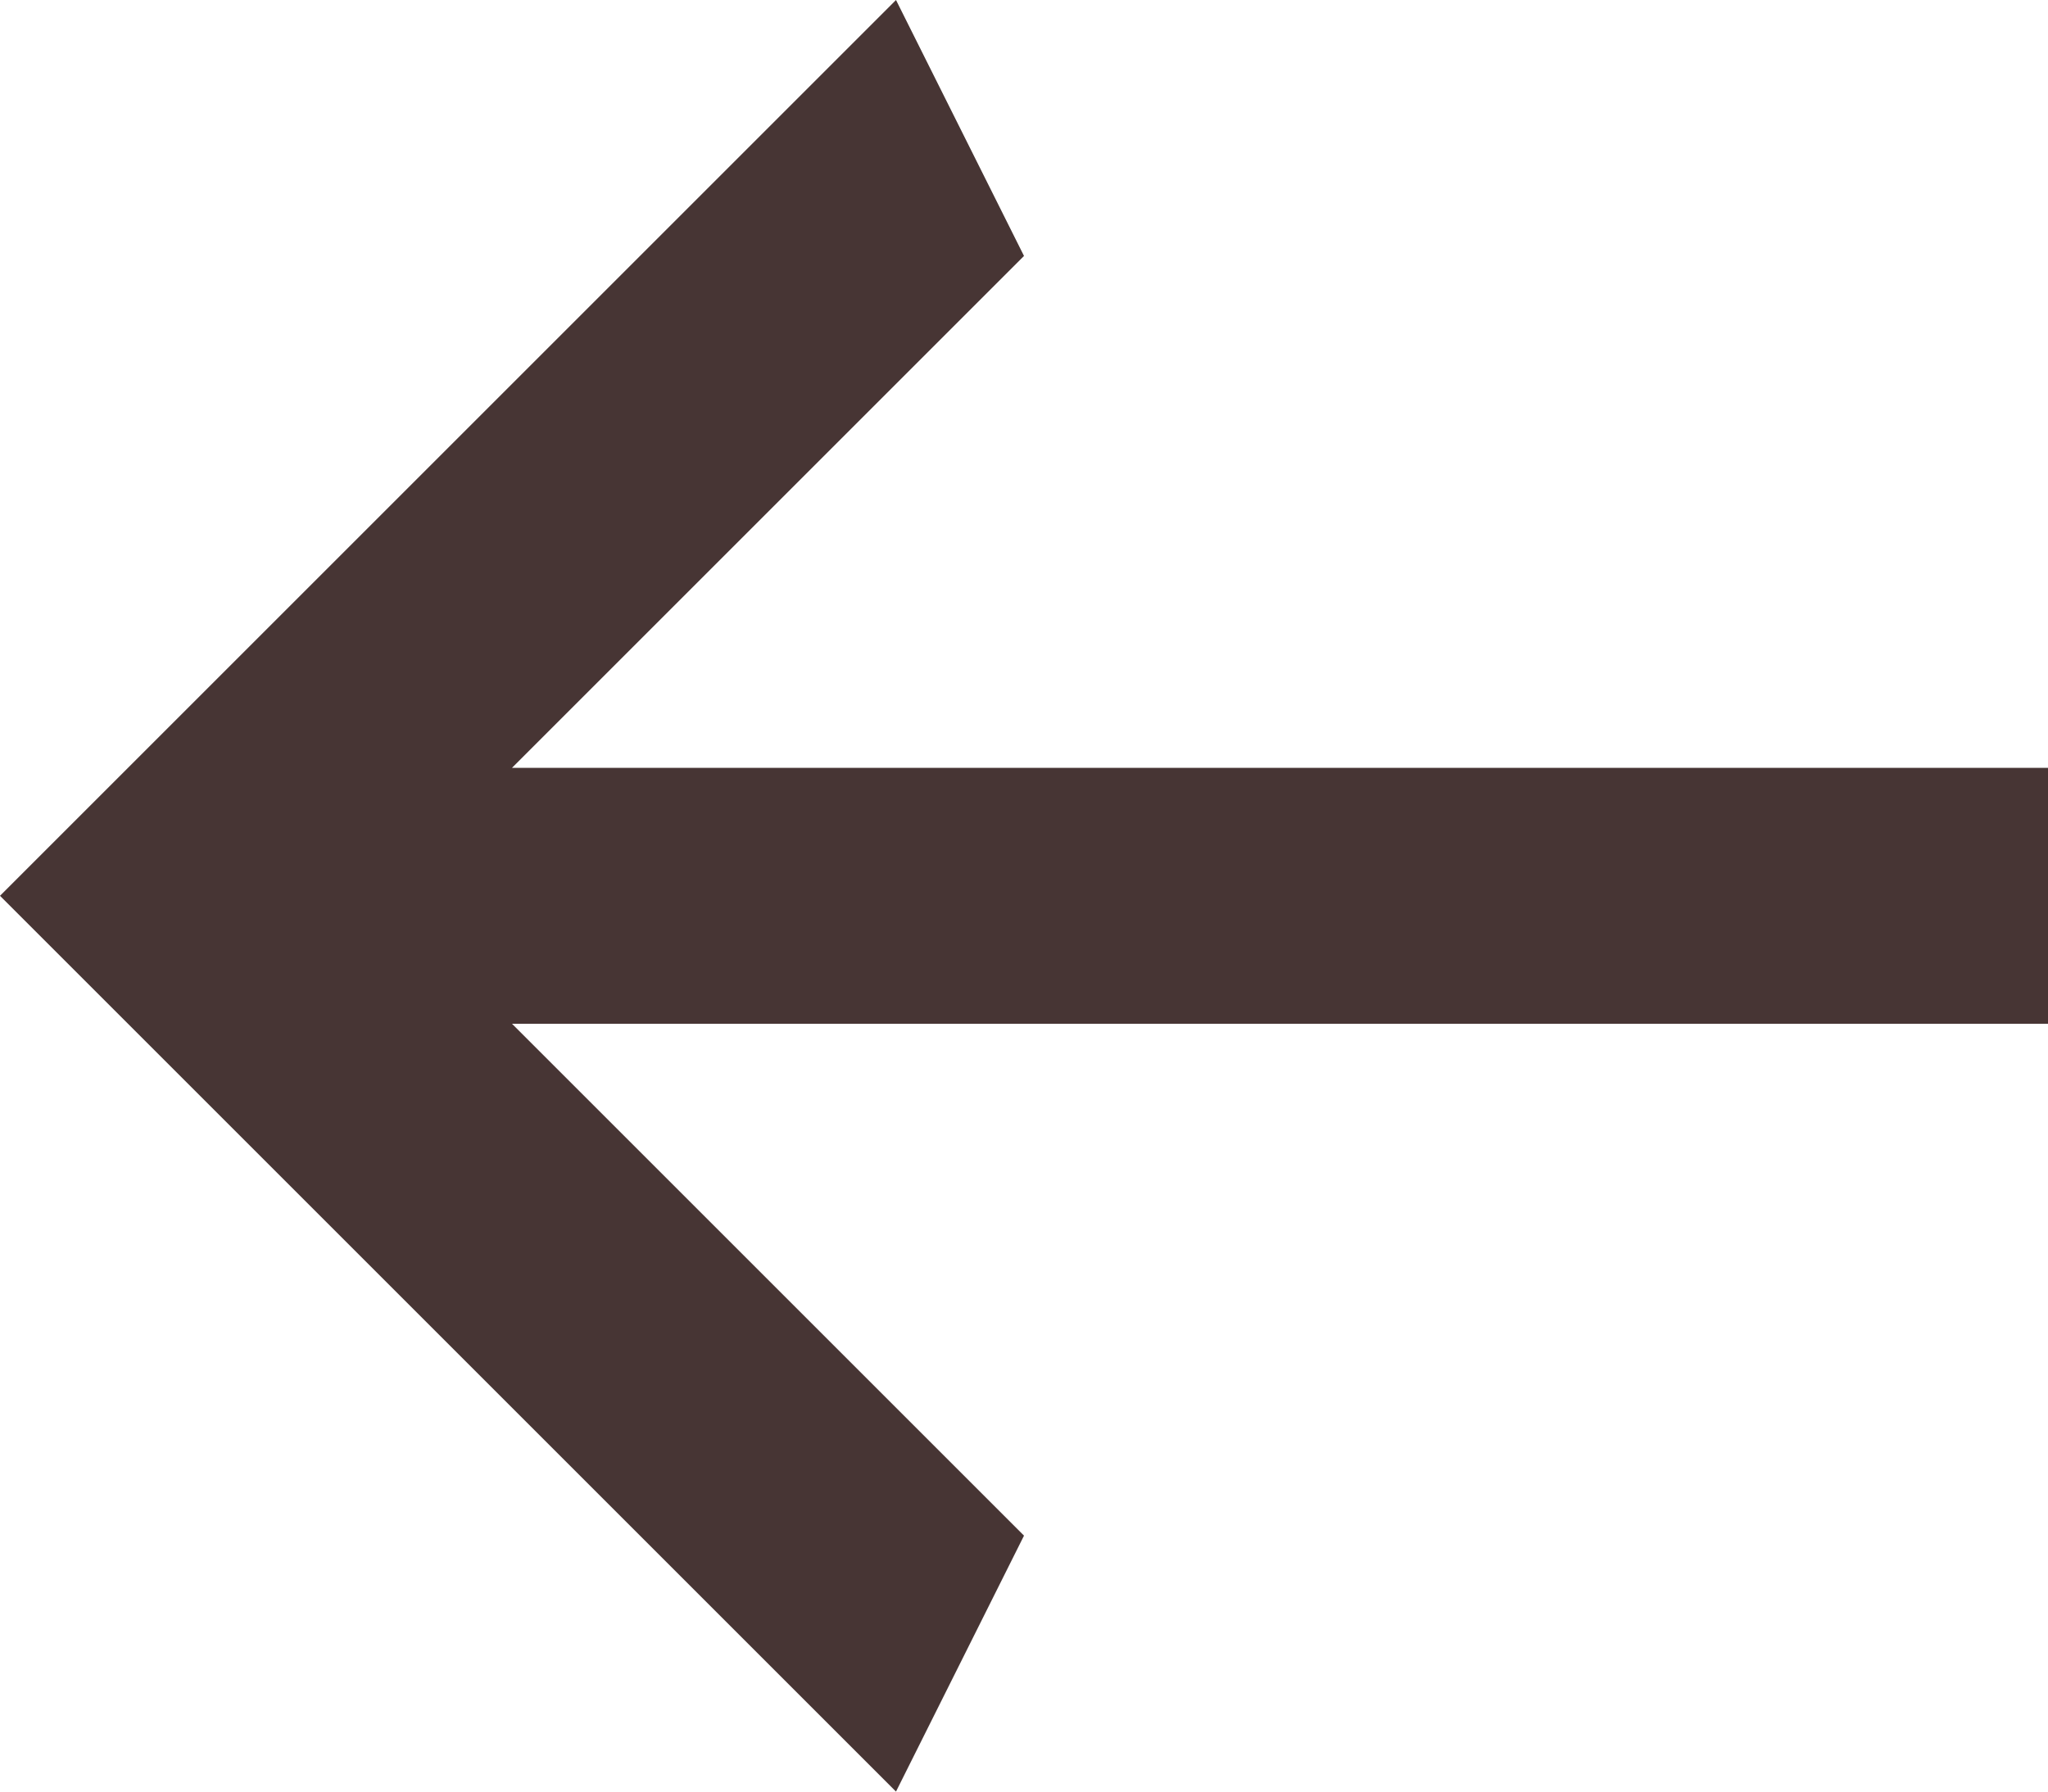
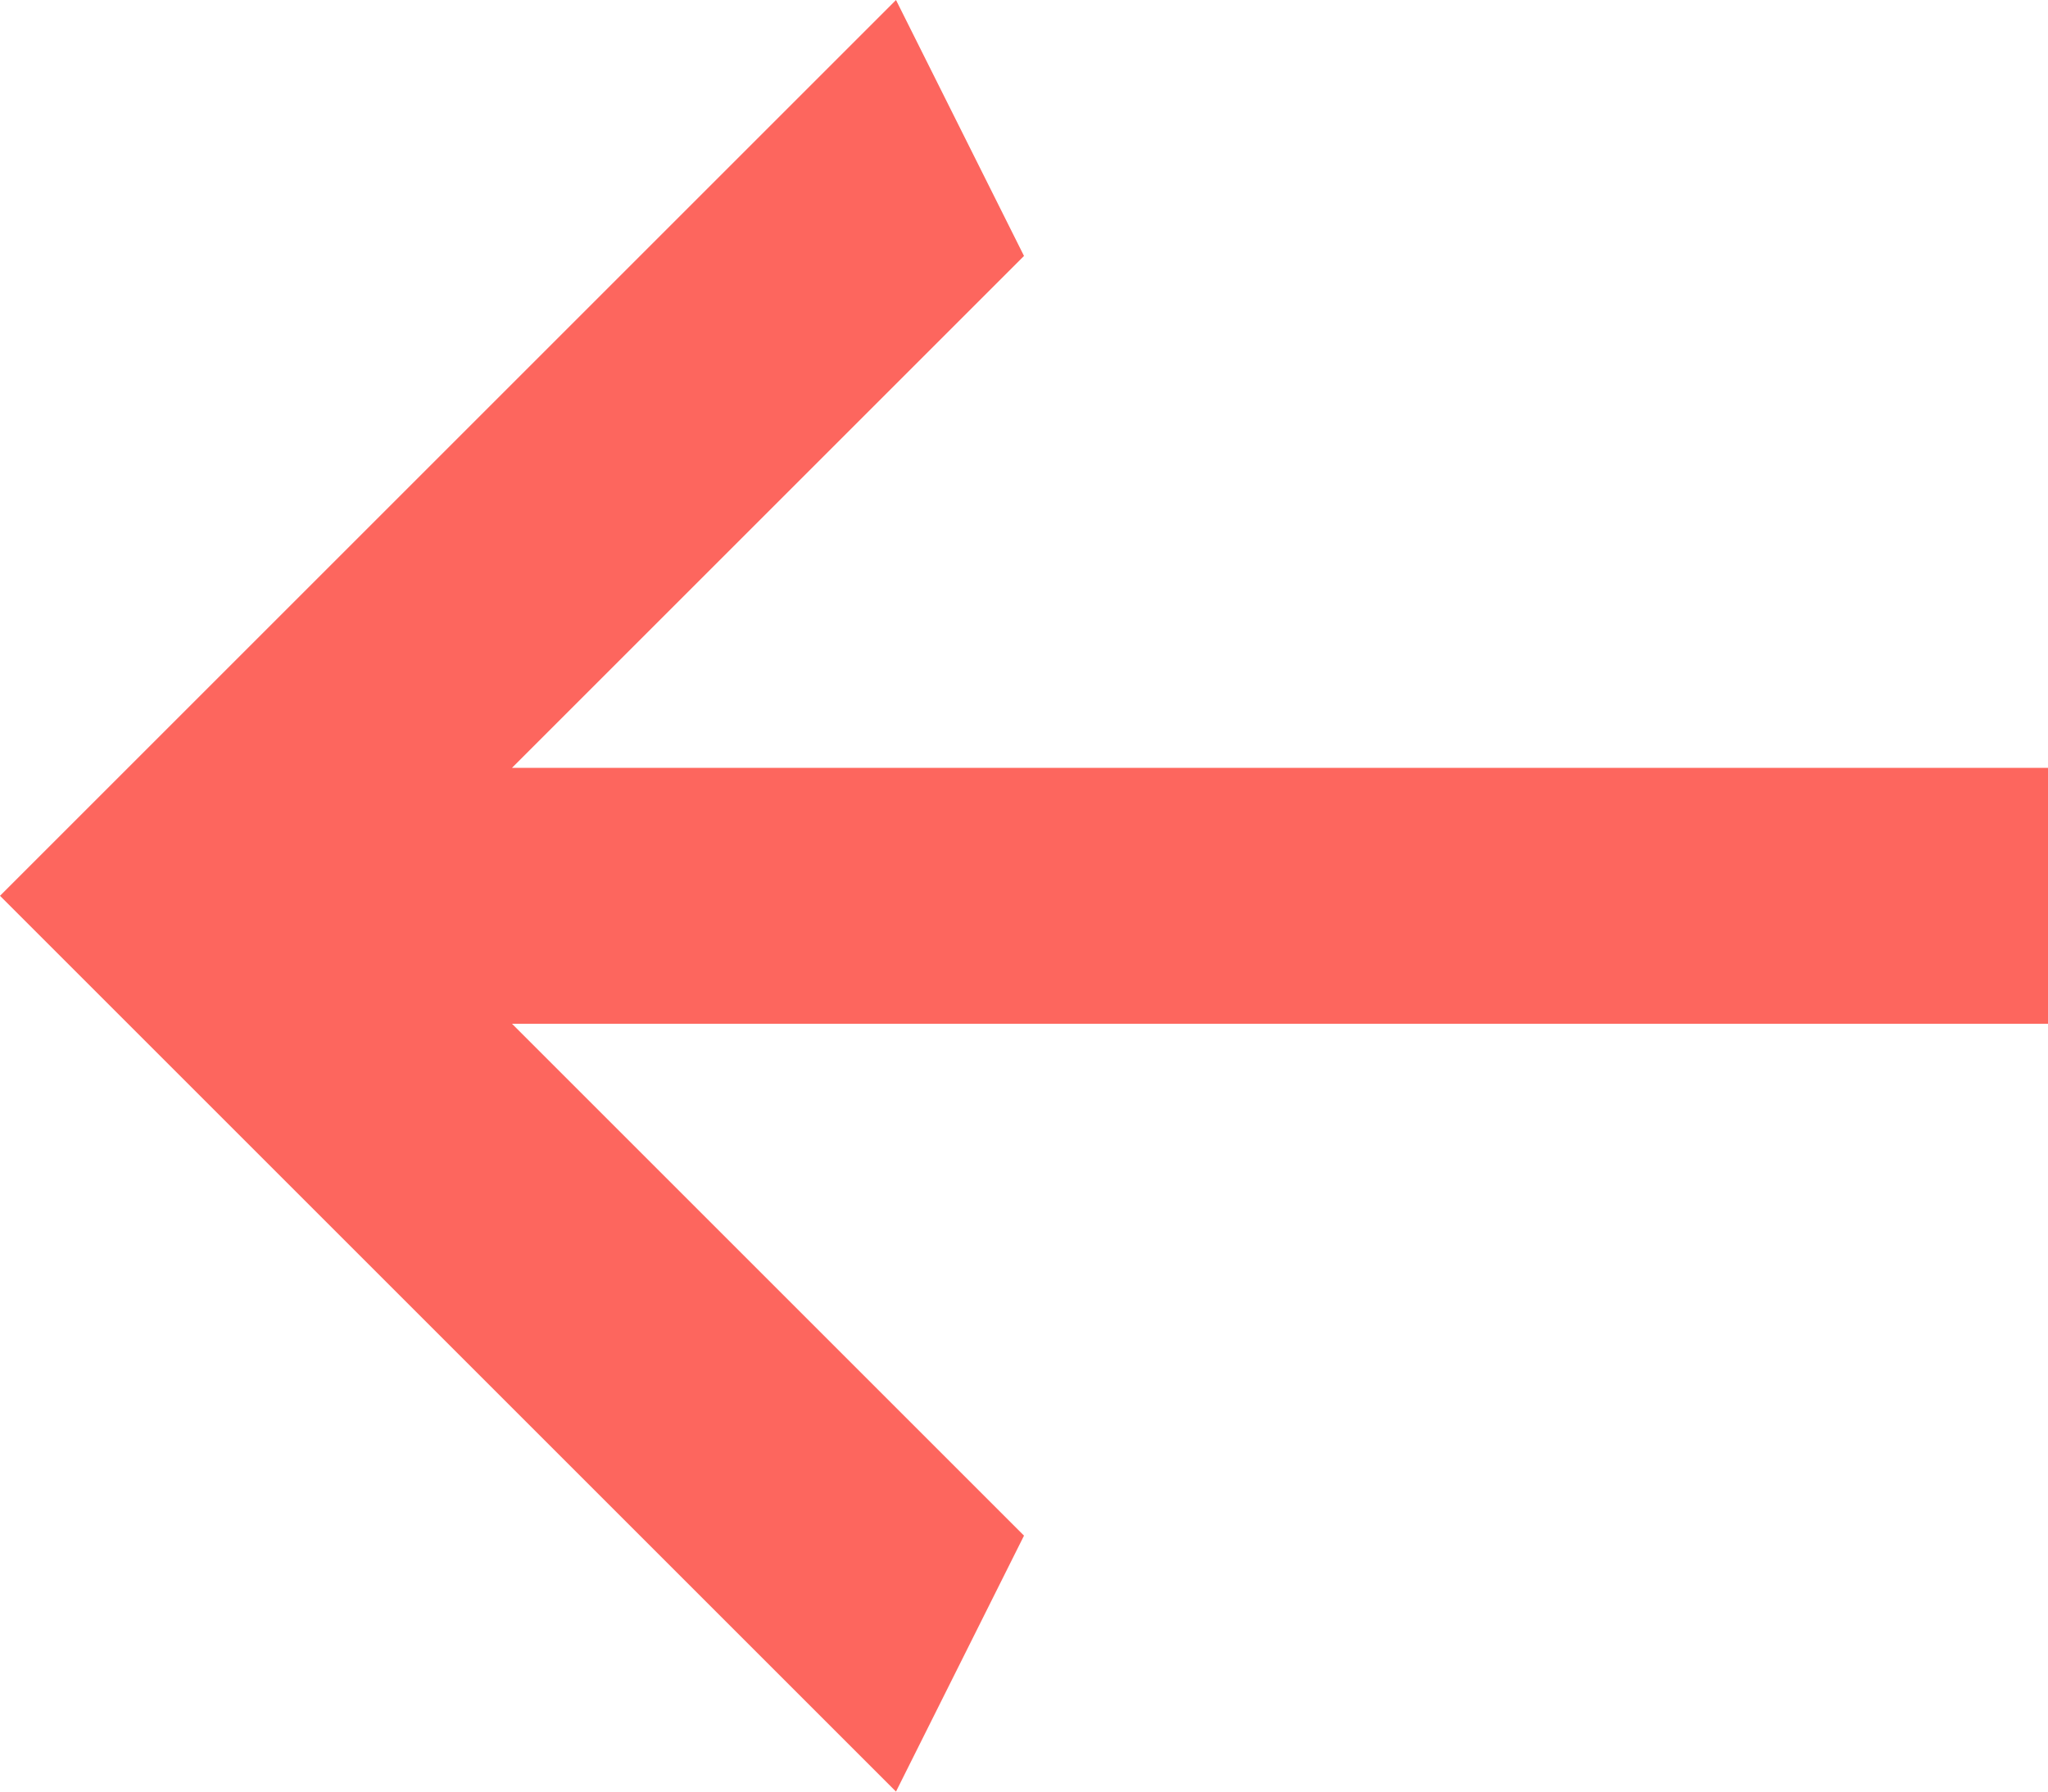
<svg xmlns="http://www.w3.org/2000/svg" width="16" height="14" viewBox="0 0 16 14" fill="none">
-   <path d="M16 8V6H4L8 2L7 0L0 7L7 14L8 12L4 8H16Z" fill="#473534" />
+   <path d="M16 8V6H4L8 2L7 0L0 7L7 14L8 12L4 8H16Z" fill="#FD665E" />
</svg>
